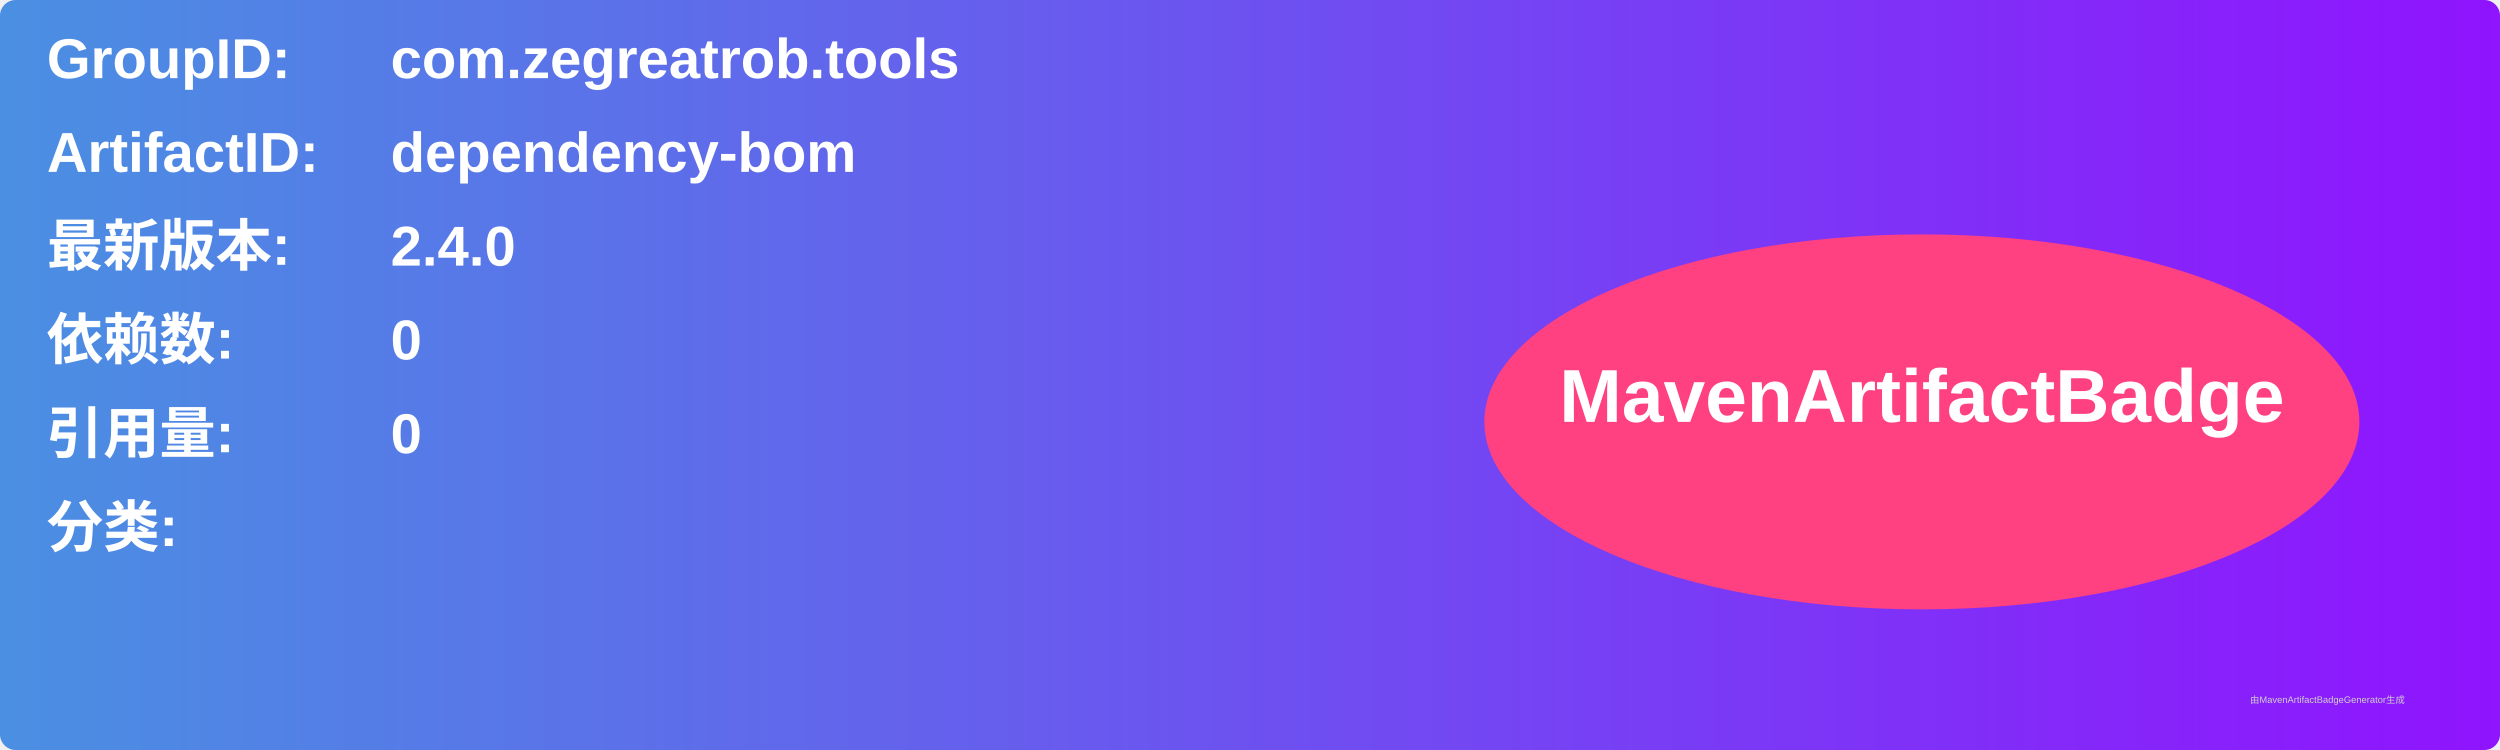
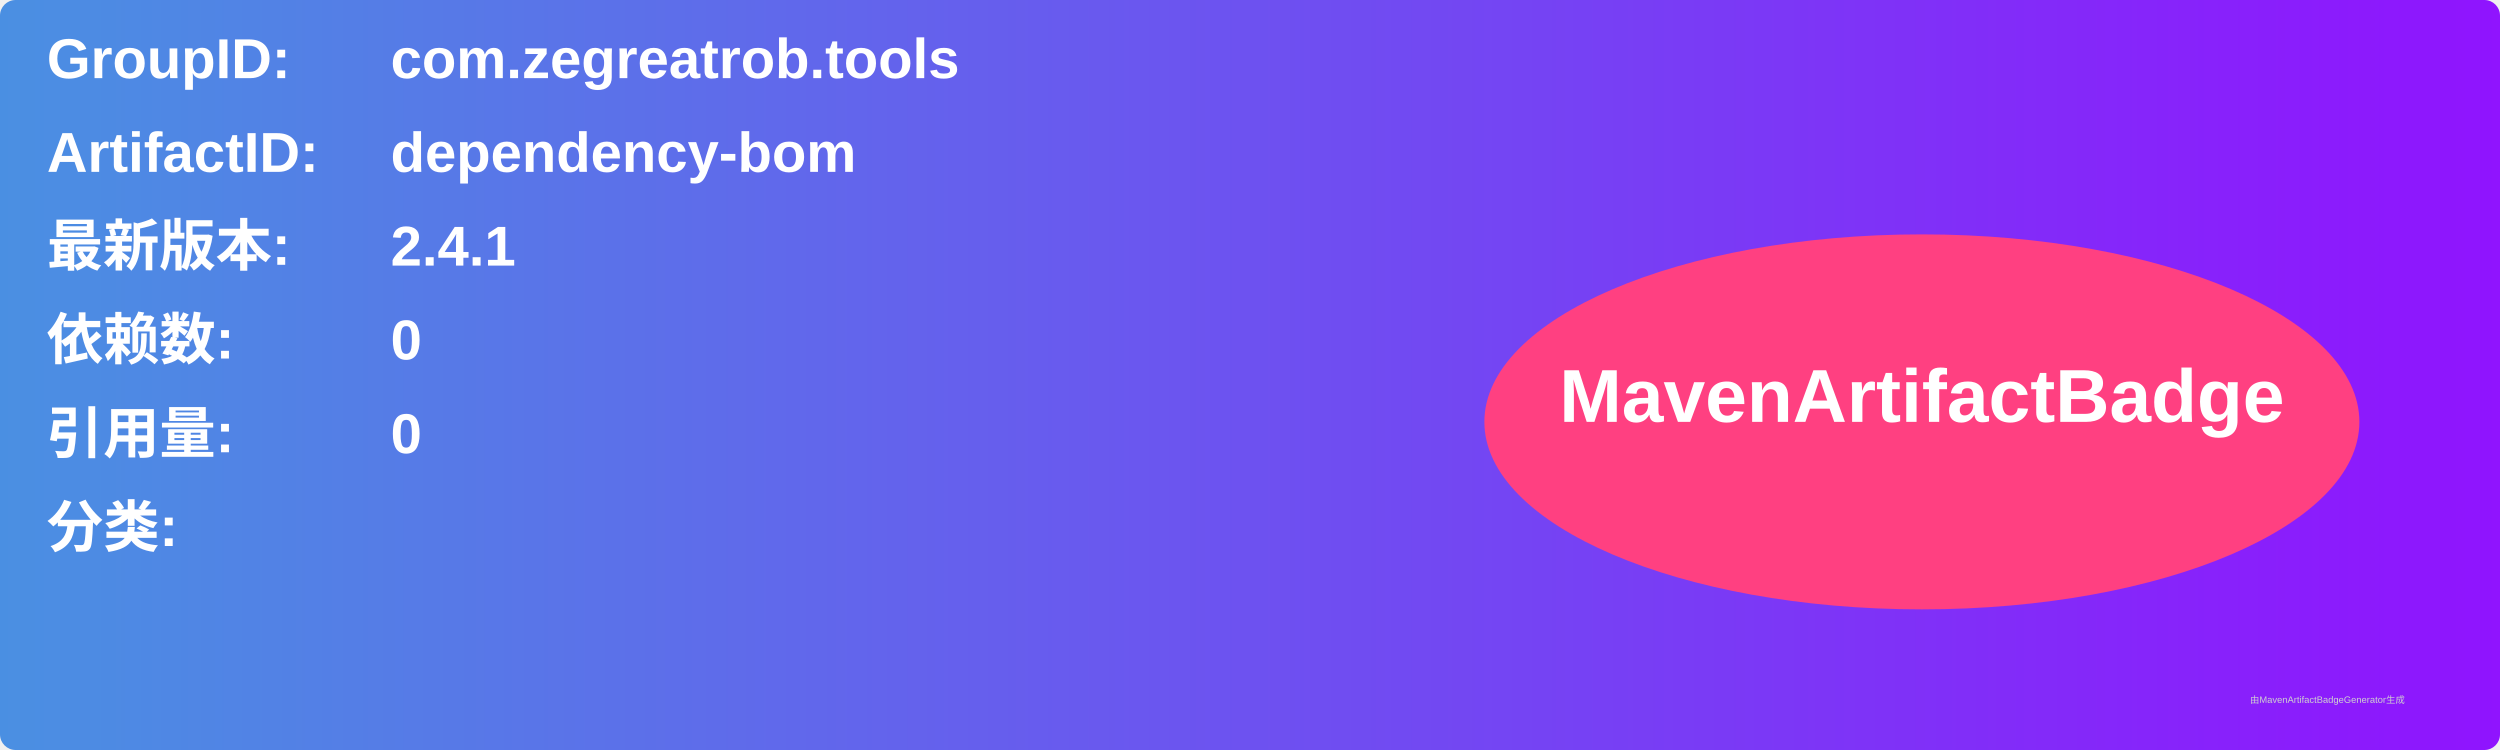
<svg xmlns="http://www.w3.org/2000/svg" width="800" height="240" viewBox="0 0 800 240">
  <linearGradient id="grad" x1="0%" y1="0%" x2="100%" y2="0%">
    <stop offset="0%" stop-color="#4a90e2" />
    <stop offset="100%" stop-color="#9013fe" />
  </linearGradient>
  <rect width="100%" height="100%" rx="5" ry="5" fill="url(#grad)" />
  <g transform="translate(15, 15)">
    <text x="0" y="10" font-family="Arial" font-size="18" fill="white" font-weight="bold" width="260">GroupID:</text>
    <text x="110" y="10" font-family="Arial" font-size="18" fill="white" font-weight="bold" width="460">com.zegreatrob.tools</text>
    <text x="0" y="40" font-family="Arial" font-size="18" fill="white" font-weight="bold" width="260">ArtifactID:</text>
    <text x="110" y="40" font-family="Arial" font-size="18" fill="white" font-weight="bold" width="460">dependency-bom</text>
    <text x="0" y="70" font-family="Arial" font-size="18" fill="white" font-weight="bold">最新版本:</text>
    <text x="110" y="70" font-family="Arial" font-size="18" fill="white" font-weight="bold">
-       <tspan font-weight="bold">2.4.0</tspan>
+       <tspan font-weight="bold">2.4.1</tspan>
    </text>
    <text x="0" y="100" font-family="Arial" font-size="18" fill="white" font-weight="bold">依赖数: </text>
    <text x="110" y="100" font-family="Arial" font-size="18" fill="white">
      <tspan font-weight="bold">0</tspan>
    </text>
    <text x="0" y="130" font-family="Arial" font-size="18" fill="white" font-weight="bold">引用量: </text>
    <text x="110" y="130" font-family="Arial" font-size="18" fill="white">
      <tspan font-weight="bold">0</tspan>
    </text>
    <text x="0" y="160" font-family="Arial" font-size="18" fill="white" font-weight="bold">分类:</text>
    <text x="10" y="190" font-family="Arial" font-size="10" fill="white">
      <tspan font-weight="bold" />
    </text>
    <ellipse cx="600" cy="120" rx="140" ry="60" fill="#ff4081" />
    <text x="600" y="120" text-anchor="middle" font-family="Arial" font-size="24" fill="white" font-weight="bold">MavenArtifactBadge</text>
  </g>
  <text x="720" y="225" font-family="Arial" font-size="3" fill="#d0d0d0">由MavenArtifactBadgeGenerator生成</text>
</svg>
